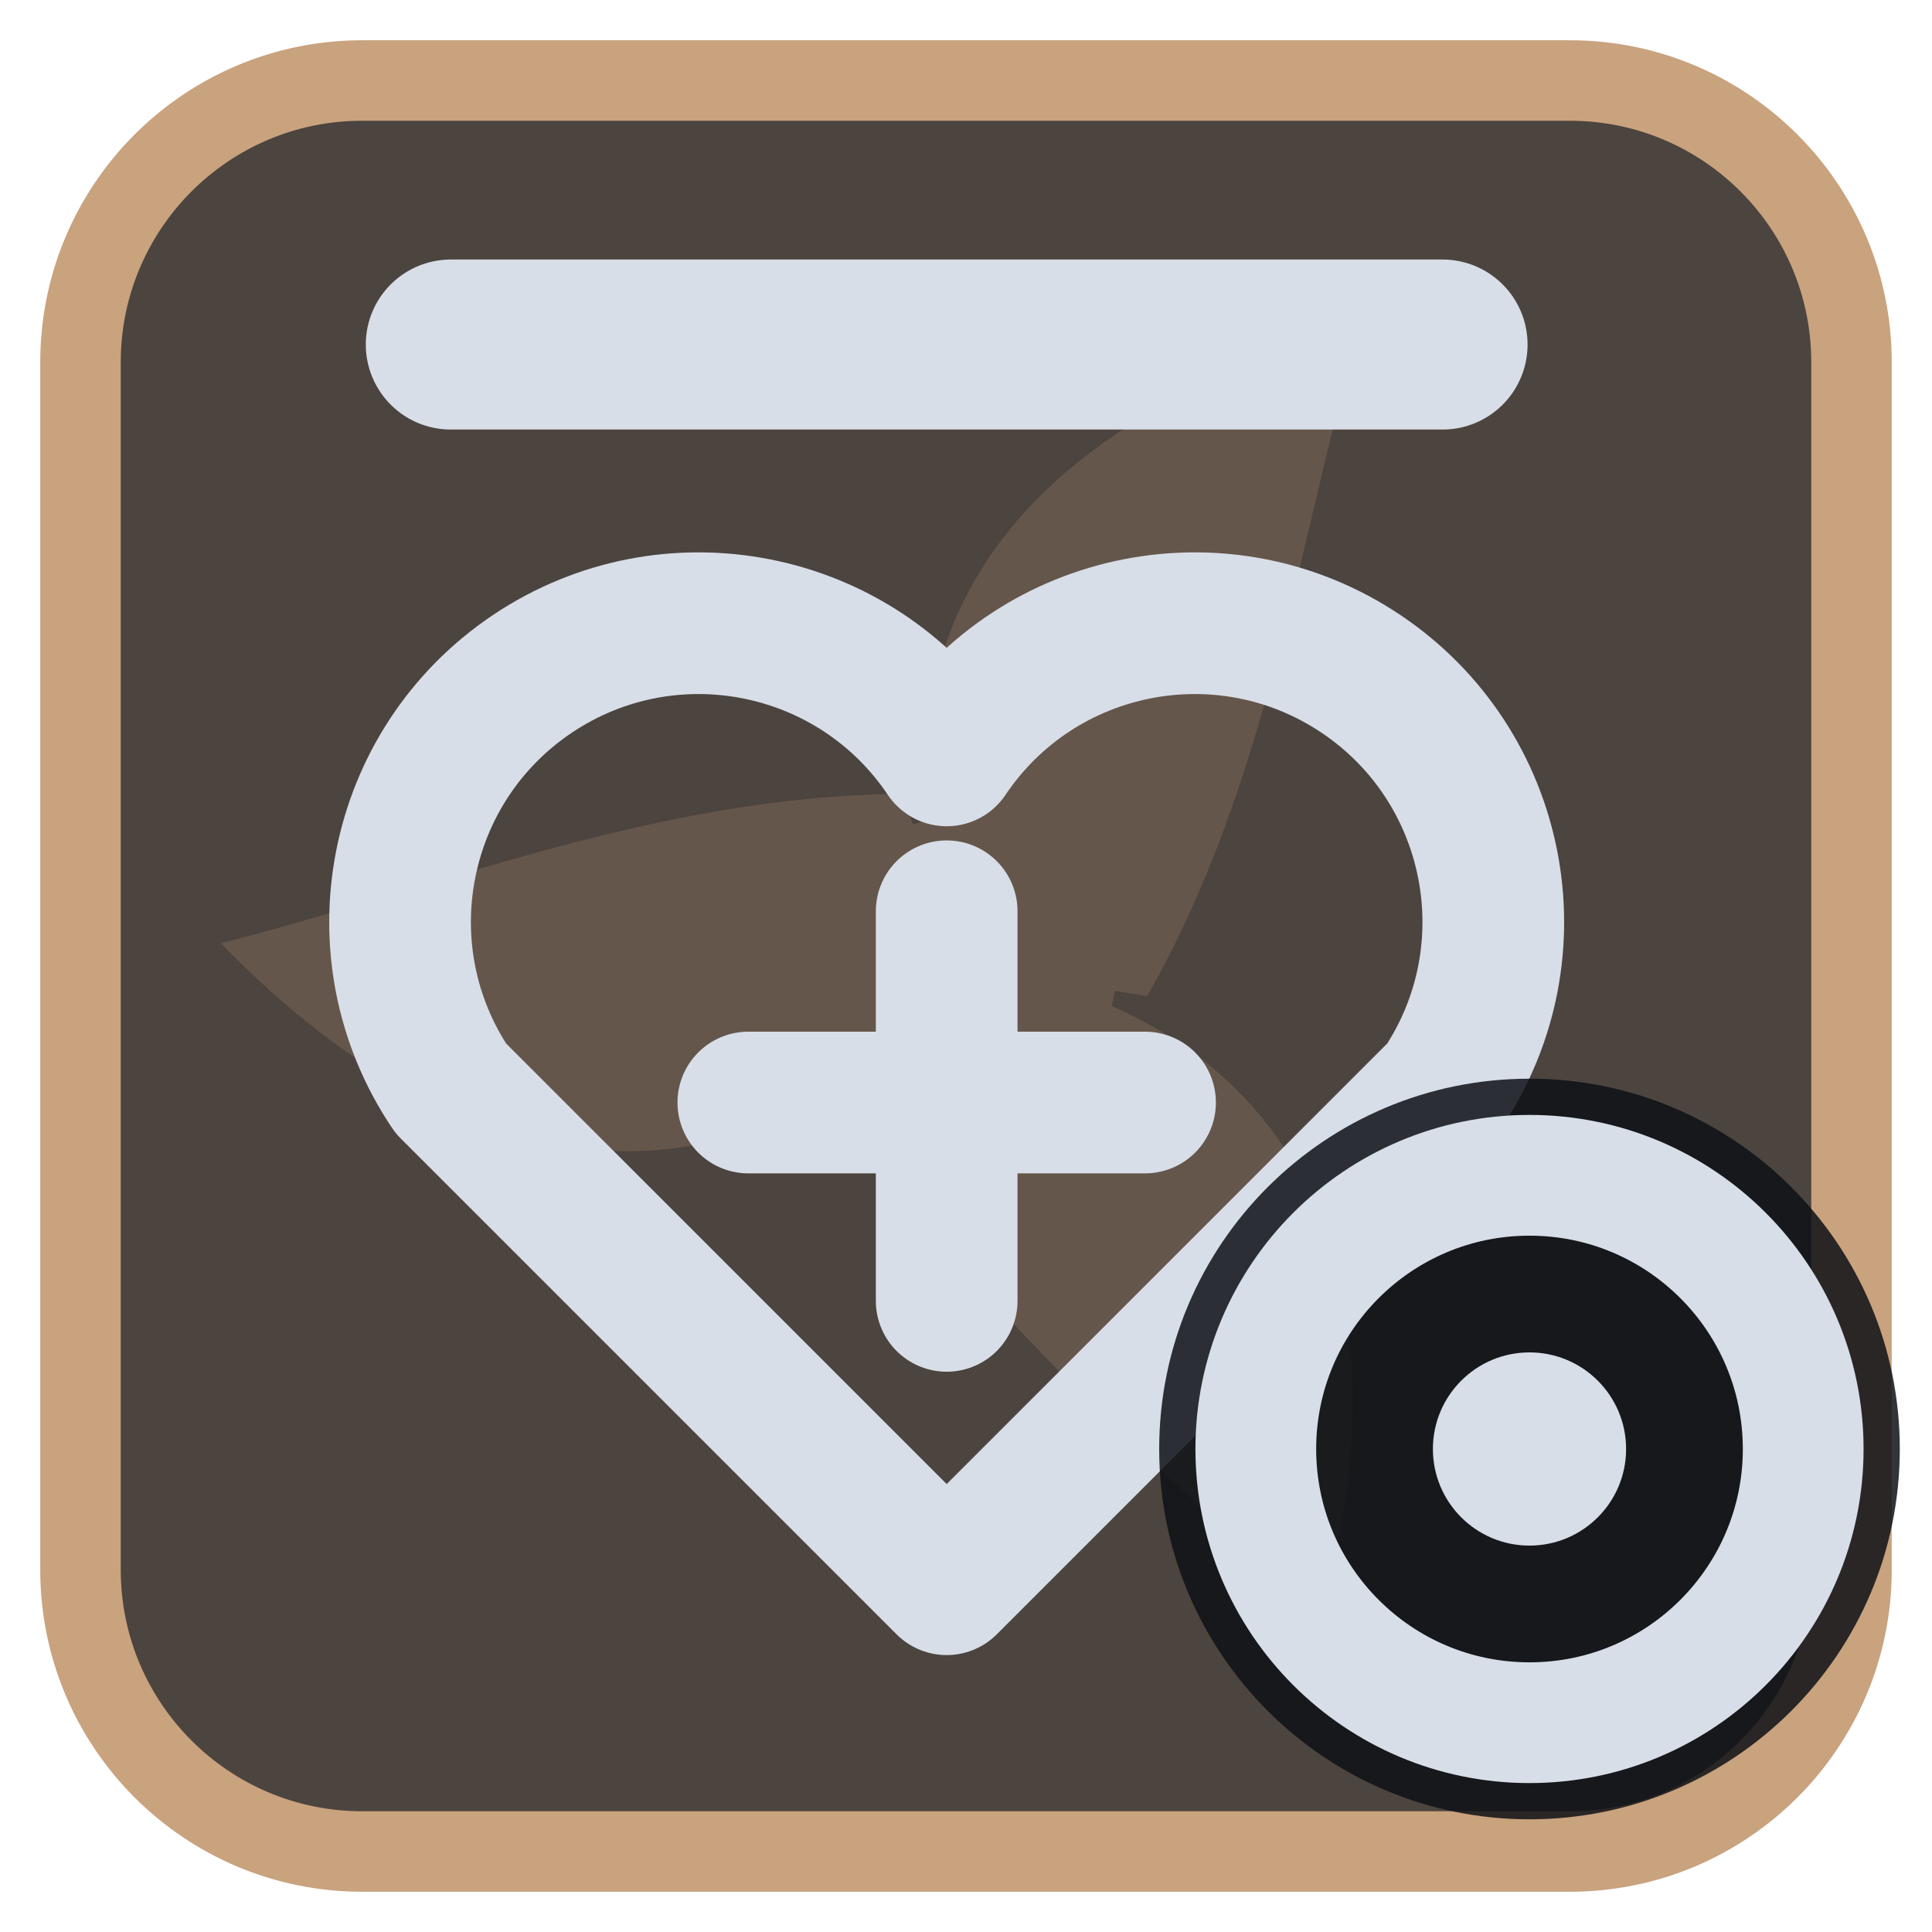
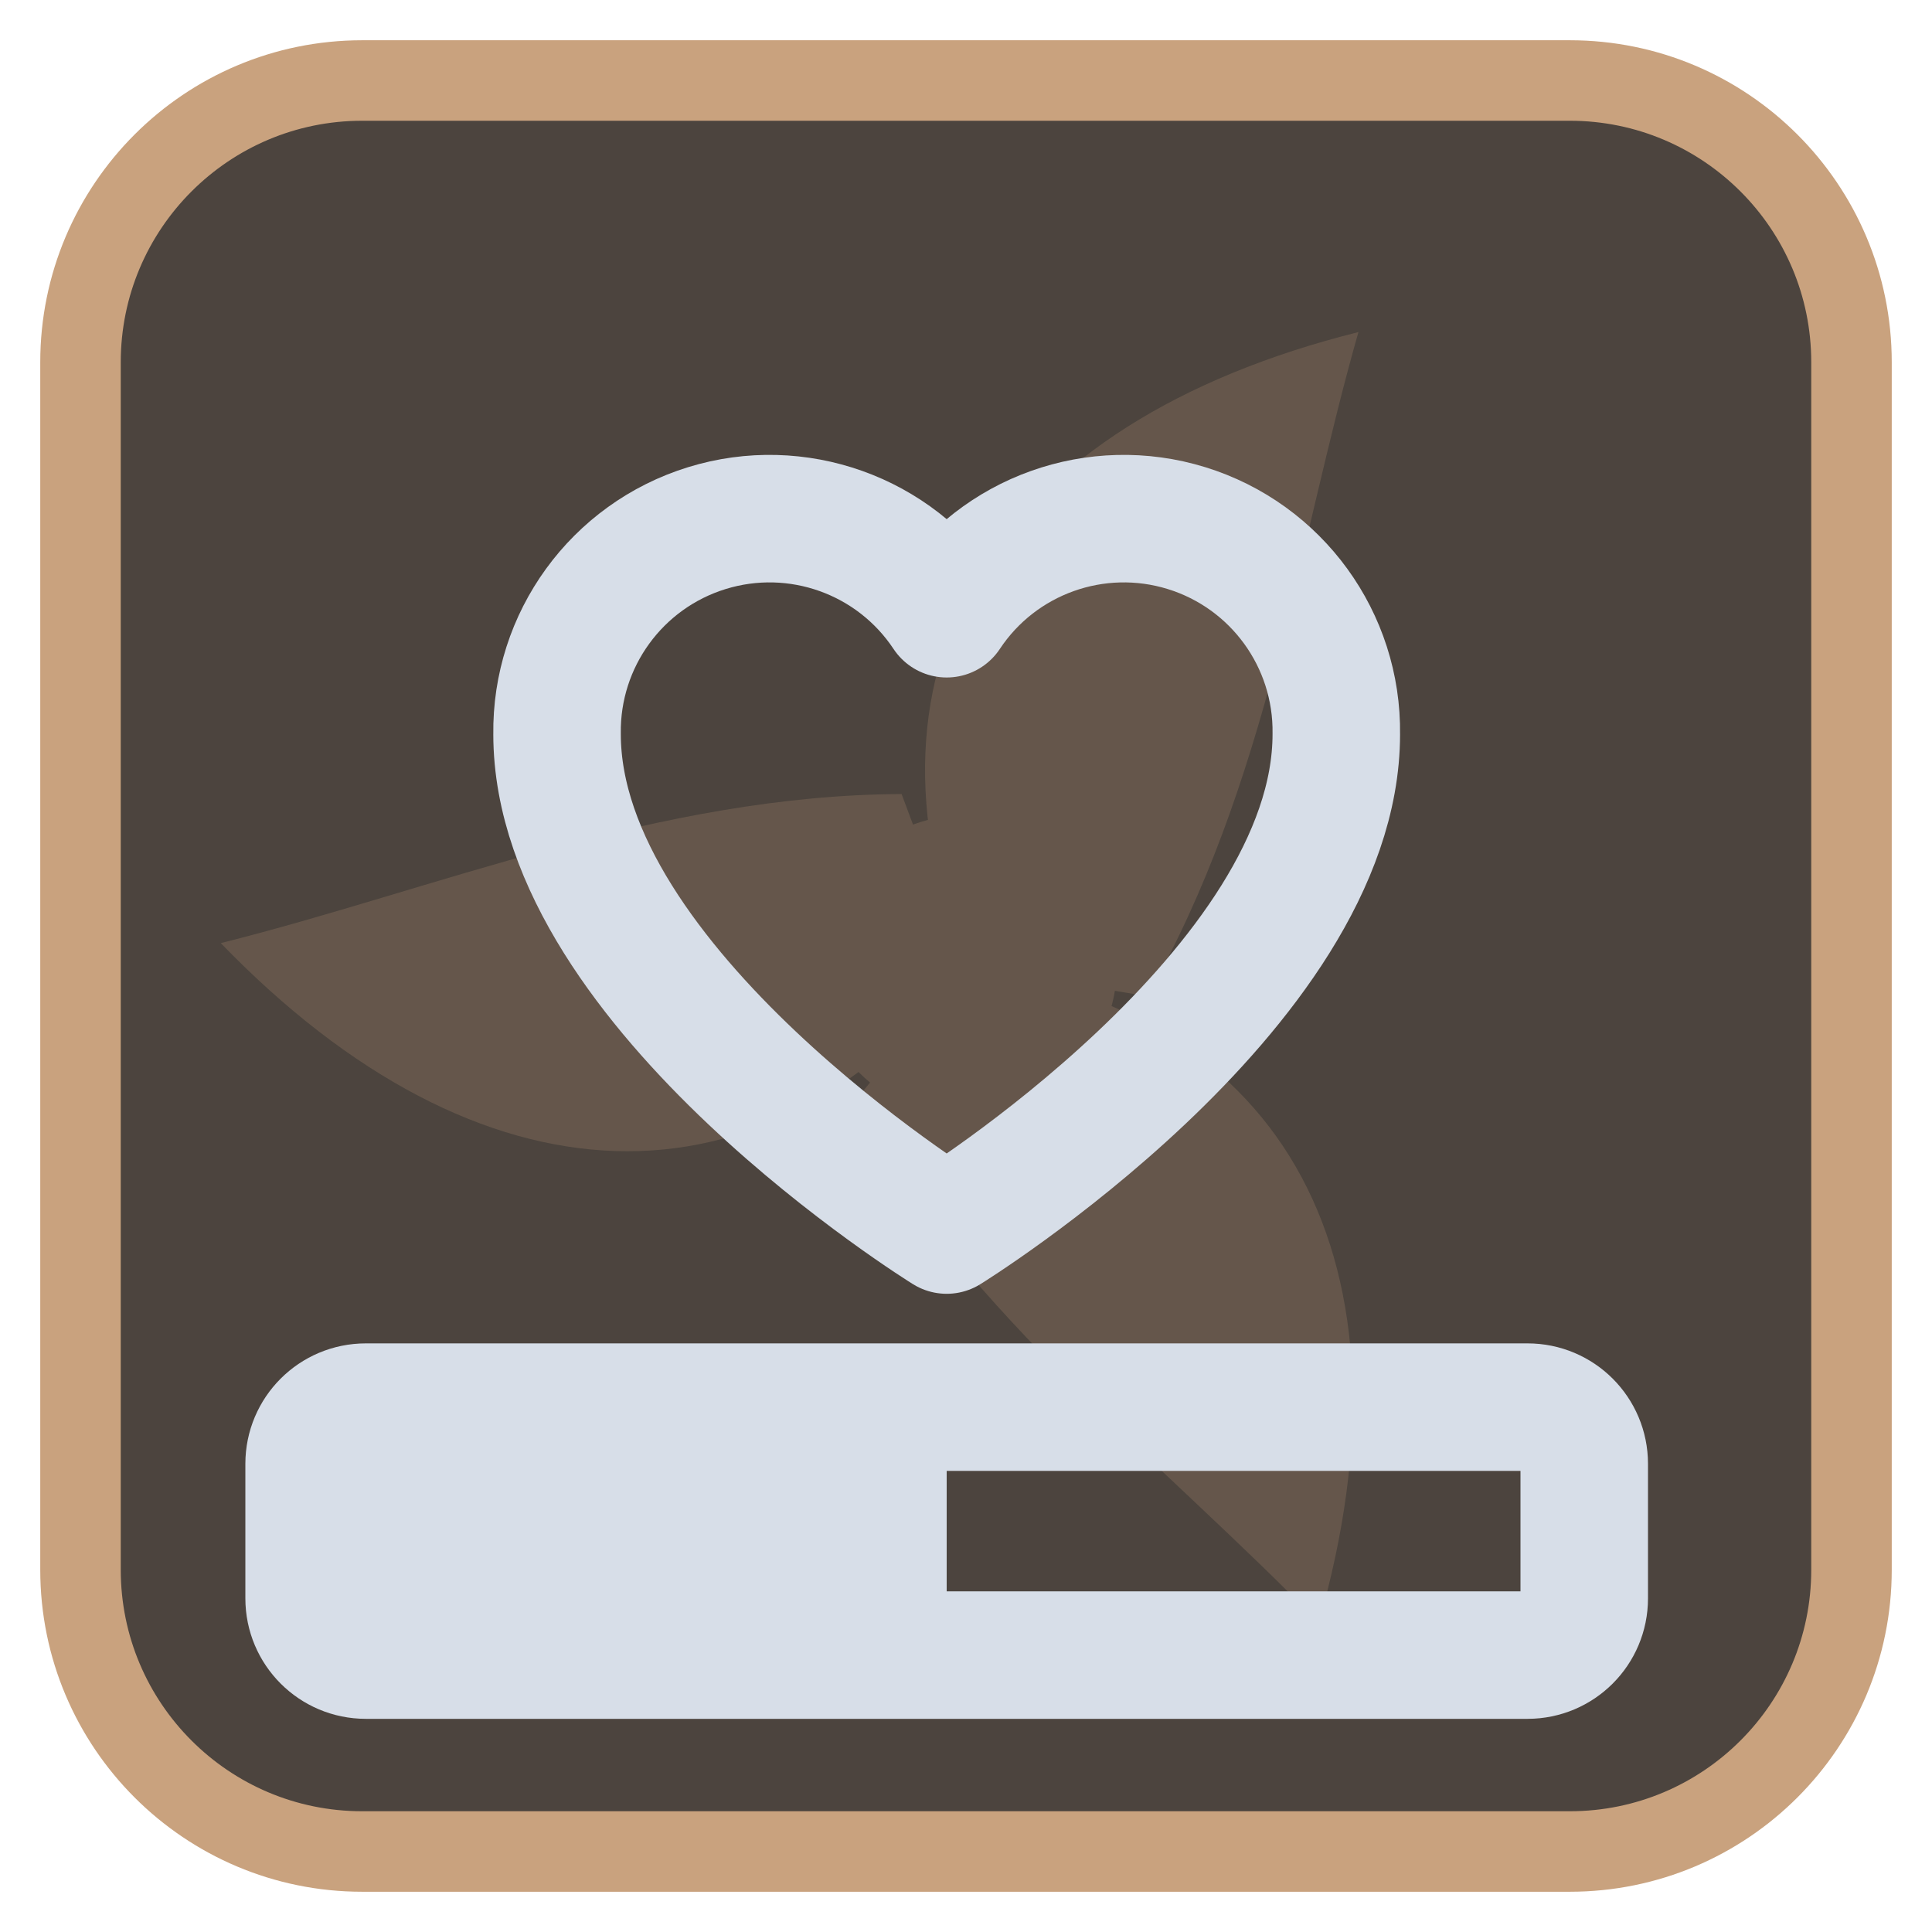
<svg xmlns="http://www.w3.org/2000/svg" viewBox="0 0 24 24" width="24" height="24">
  <rect x="1" y="1" width="22" height="22" rx="3.5" fill="#4c443e" stroke="#c9a27e" stroke-width="1" />
  <g opacity="0.2" transform="translate(3,3) scale(0.75)">
    <g fill="#c9a27e">
      <path d="M12 12C10 7 12.5 3 18.5 1.5c-1 3.5-1.5 7.5-3.5 11z" transform="rotate(0 12 12)" />
      <path d="M12 12C10 7 12.5 3 18.5 1.5c-1 3.5-1.5 7.5-3.5 11z" transform="rotate(120 12 12)" />
      <path d="M12 12C10 7 12.5 3 18.5 1.5c-1 3.5-1.5 7.5-3.5 11z" transform="rotate(240 12 12)" />
      <circle cx="12" cy="12" r="2.5" />
    </g>
  </g>
  <g transform="translate(1.2,1.2) scale(0.88)">
-     <path d="M12 21L5 14a4 4 0 0 1 7-4.7 4 4 0 0 1 7 4.7z" fill="none" stroke="#d7dee8" stroke-width="2" stroke-linecap="round" stroke-linejoin="round" />
-     <path d="M12 11.5V17M9.2 14.2H14.8" fill="none" stroke="#d7dee8" stroke-width="2" stroke-linecap="round" stroke-linejoin="round" />
-     <path d="M5 3.5H19" fill="none" stroke="#d7dee8" stroke-width="2.4" stroke-linecap="round" stroke-linejoin="round" />
+     <path d="M12 16s-5.5-3.4-5.5-7a3 3 0 0 1 5.5-1.7A3 3 0 0 1 17.5 9c0 3.6-5.5 7-5.5 7z" fill="none" stroke="#d7dee8" stroke-width="1.8" stroke-linecap="round" stroke-linejoin="round" />
+     <rect x="3" y="18.5" width="18" height="3.5" rx="0.8" fill="none" stroke="#d7dee8" stroke-width="1.8" stroke-linecap="round" stroke-linejoin="round" />
+     <rect x="3" y="18.5" width="9" height="3.5" rx="0.8" fill="#d7dee8" />
  </g>
-   <circle cx="19" cy="18" r="4.6" fill="#0e1116" fill-opacity="0.85" />
-   <circle cx="19" cy="18" r="3.4" fill="none" stroke="#d7dee8" stroke-width="1.5" stroke-linecap="round" stroke-linejoin="round" />
-   <circle cx="19" cy="18" r="1.2" fill="#d7dee8" />
</svg>
